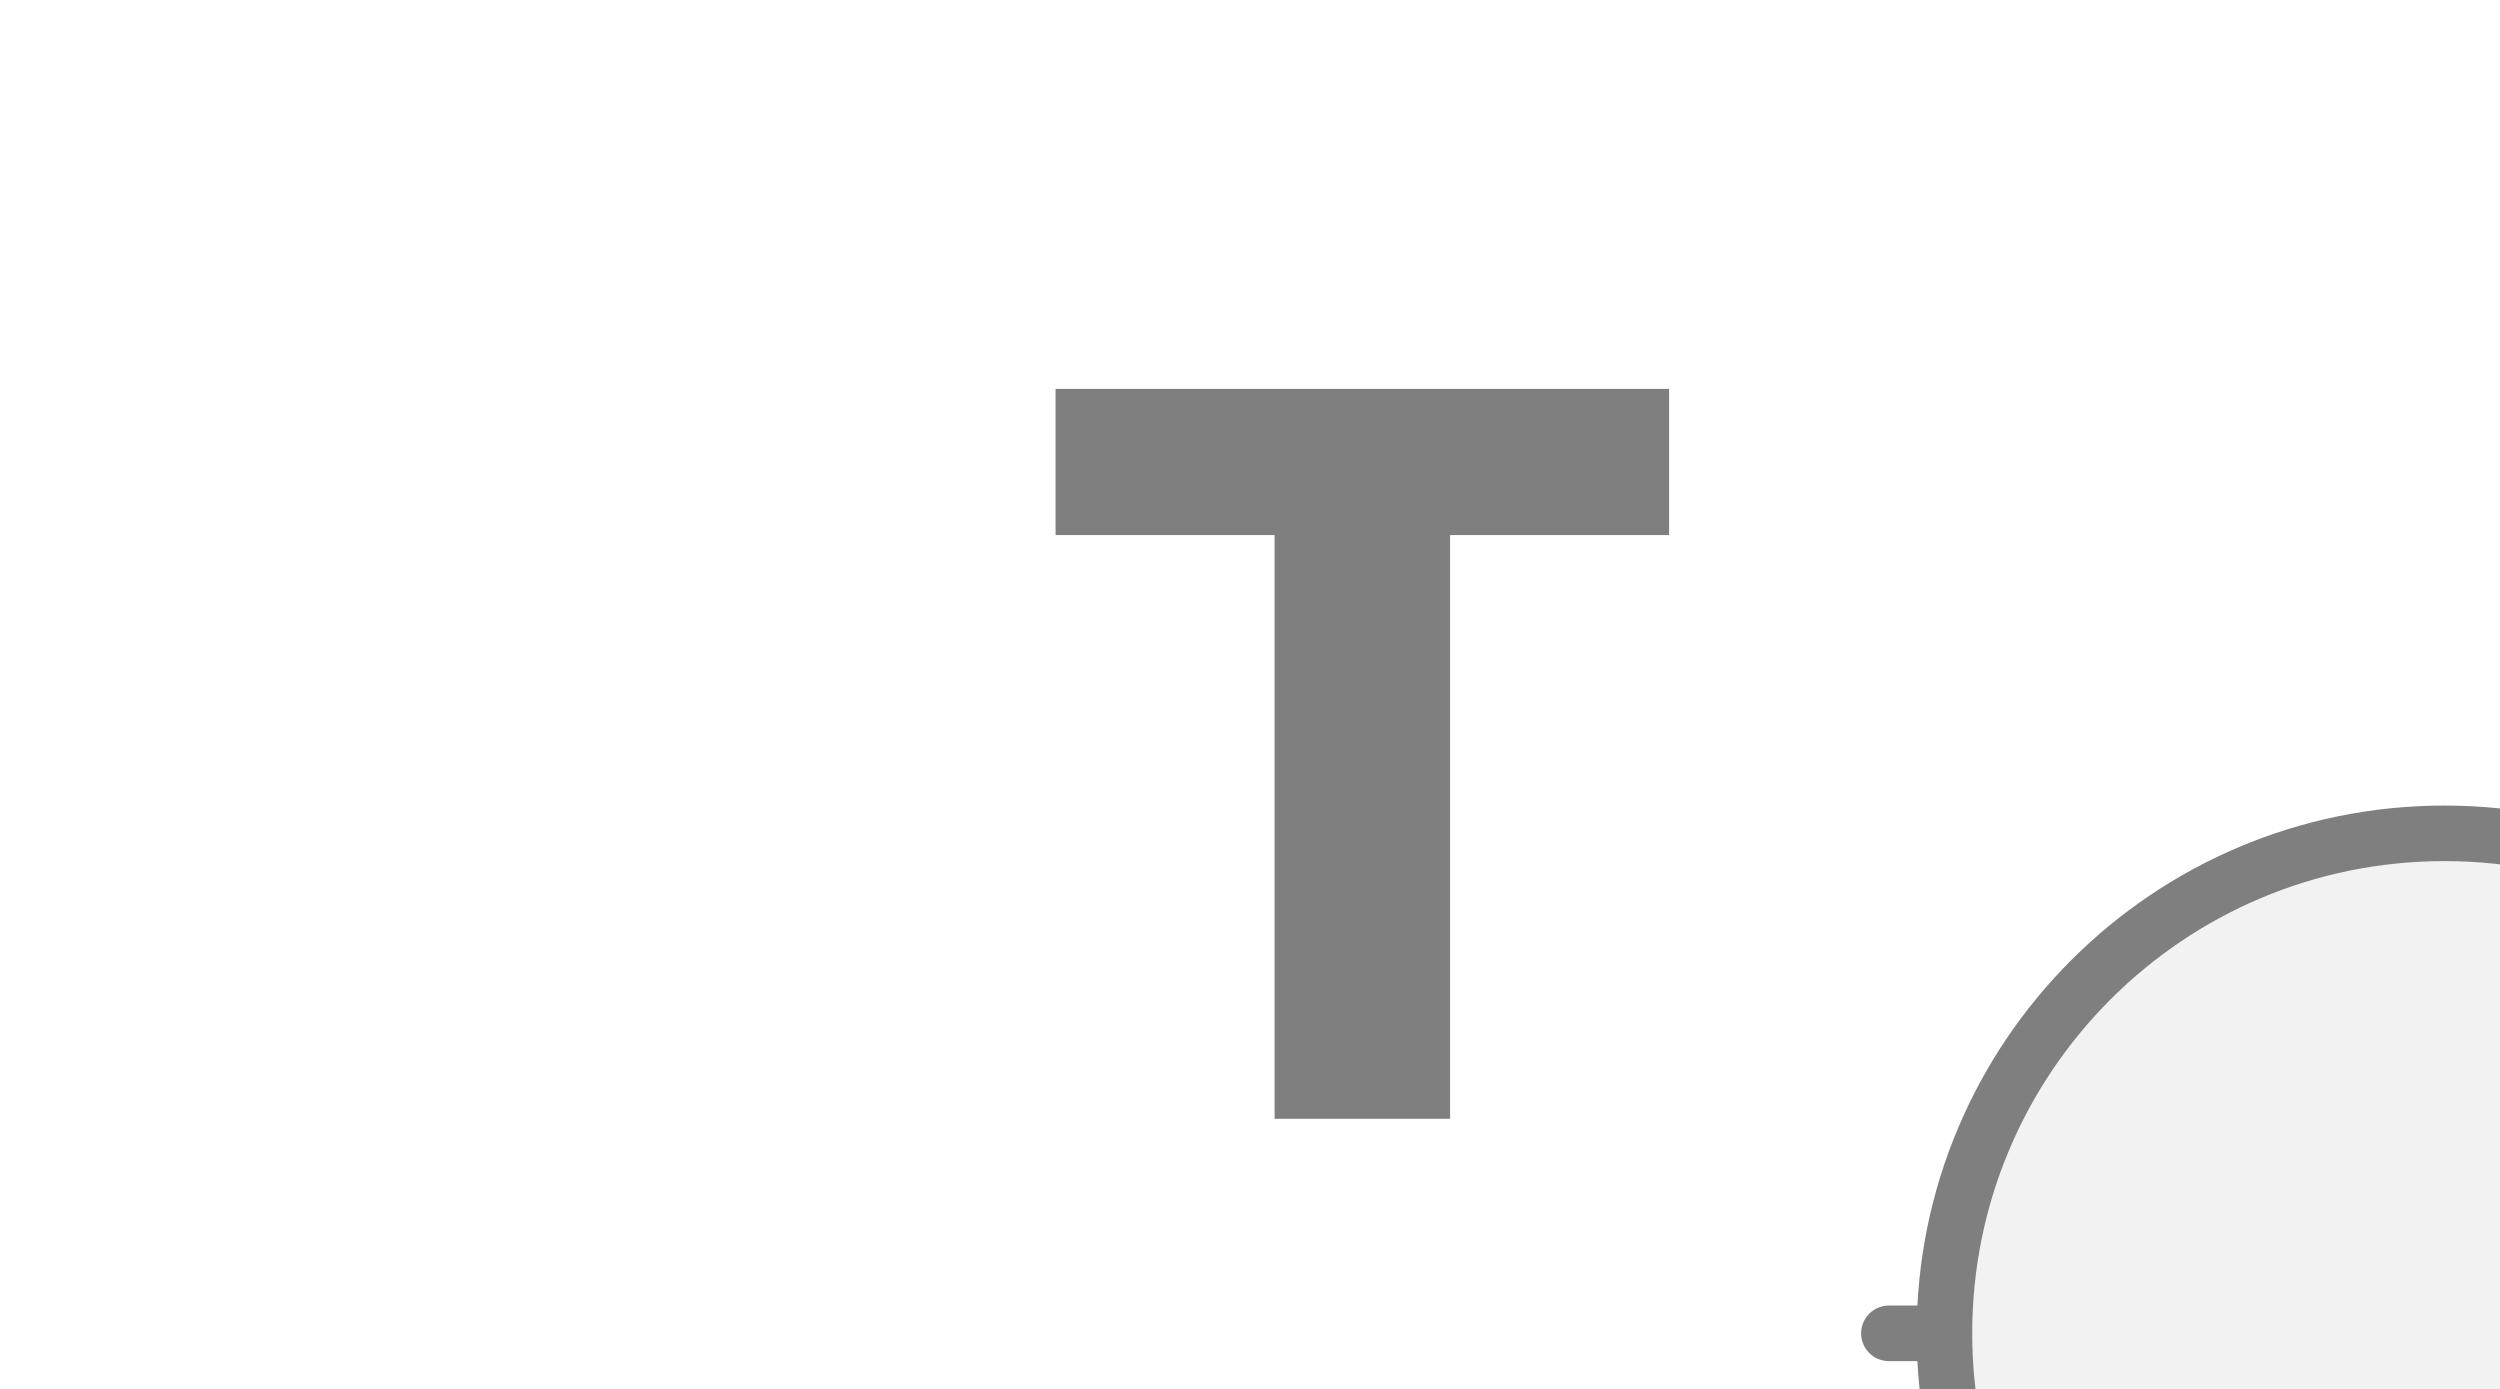
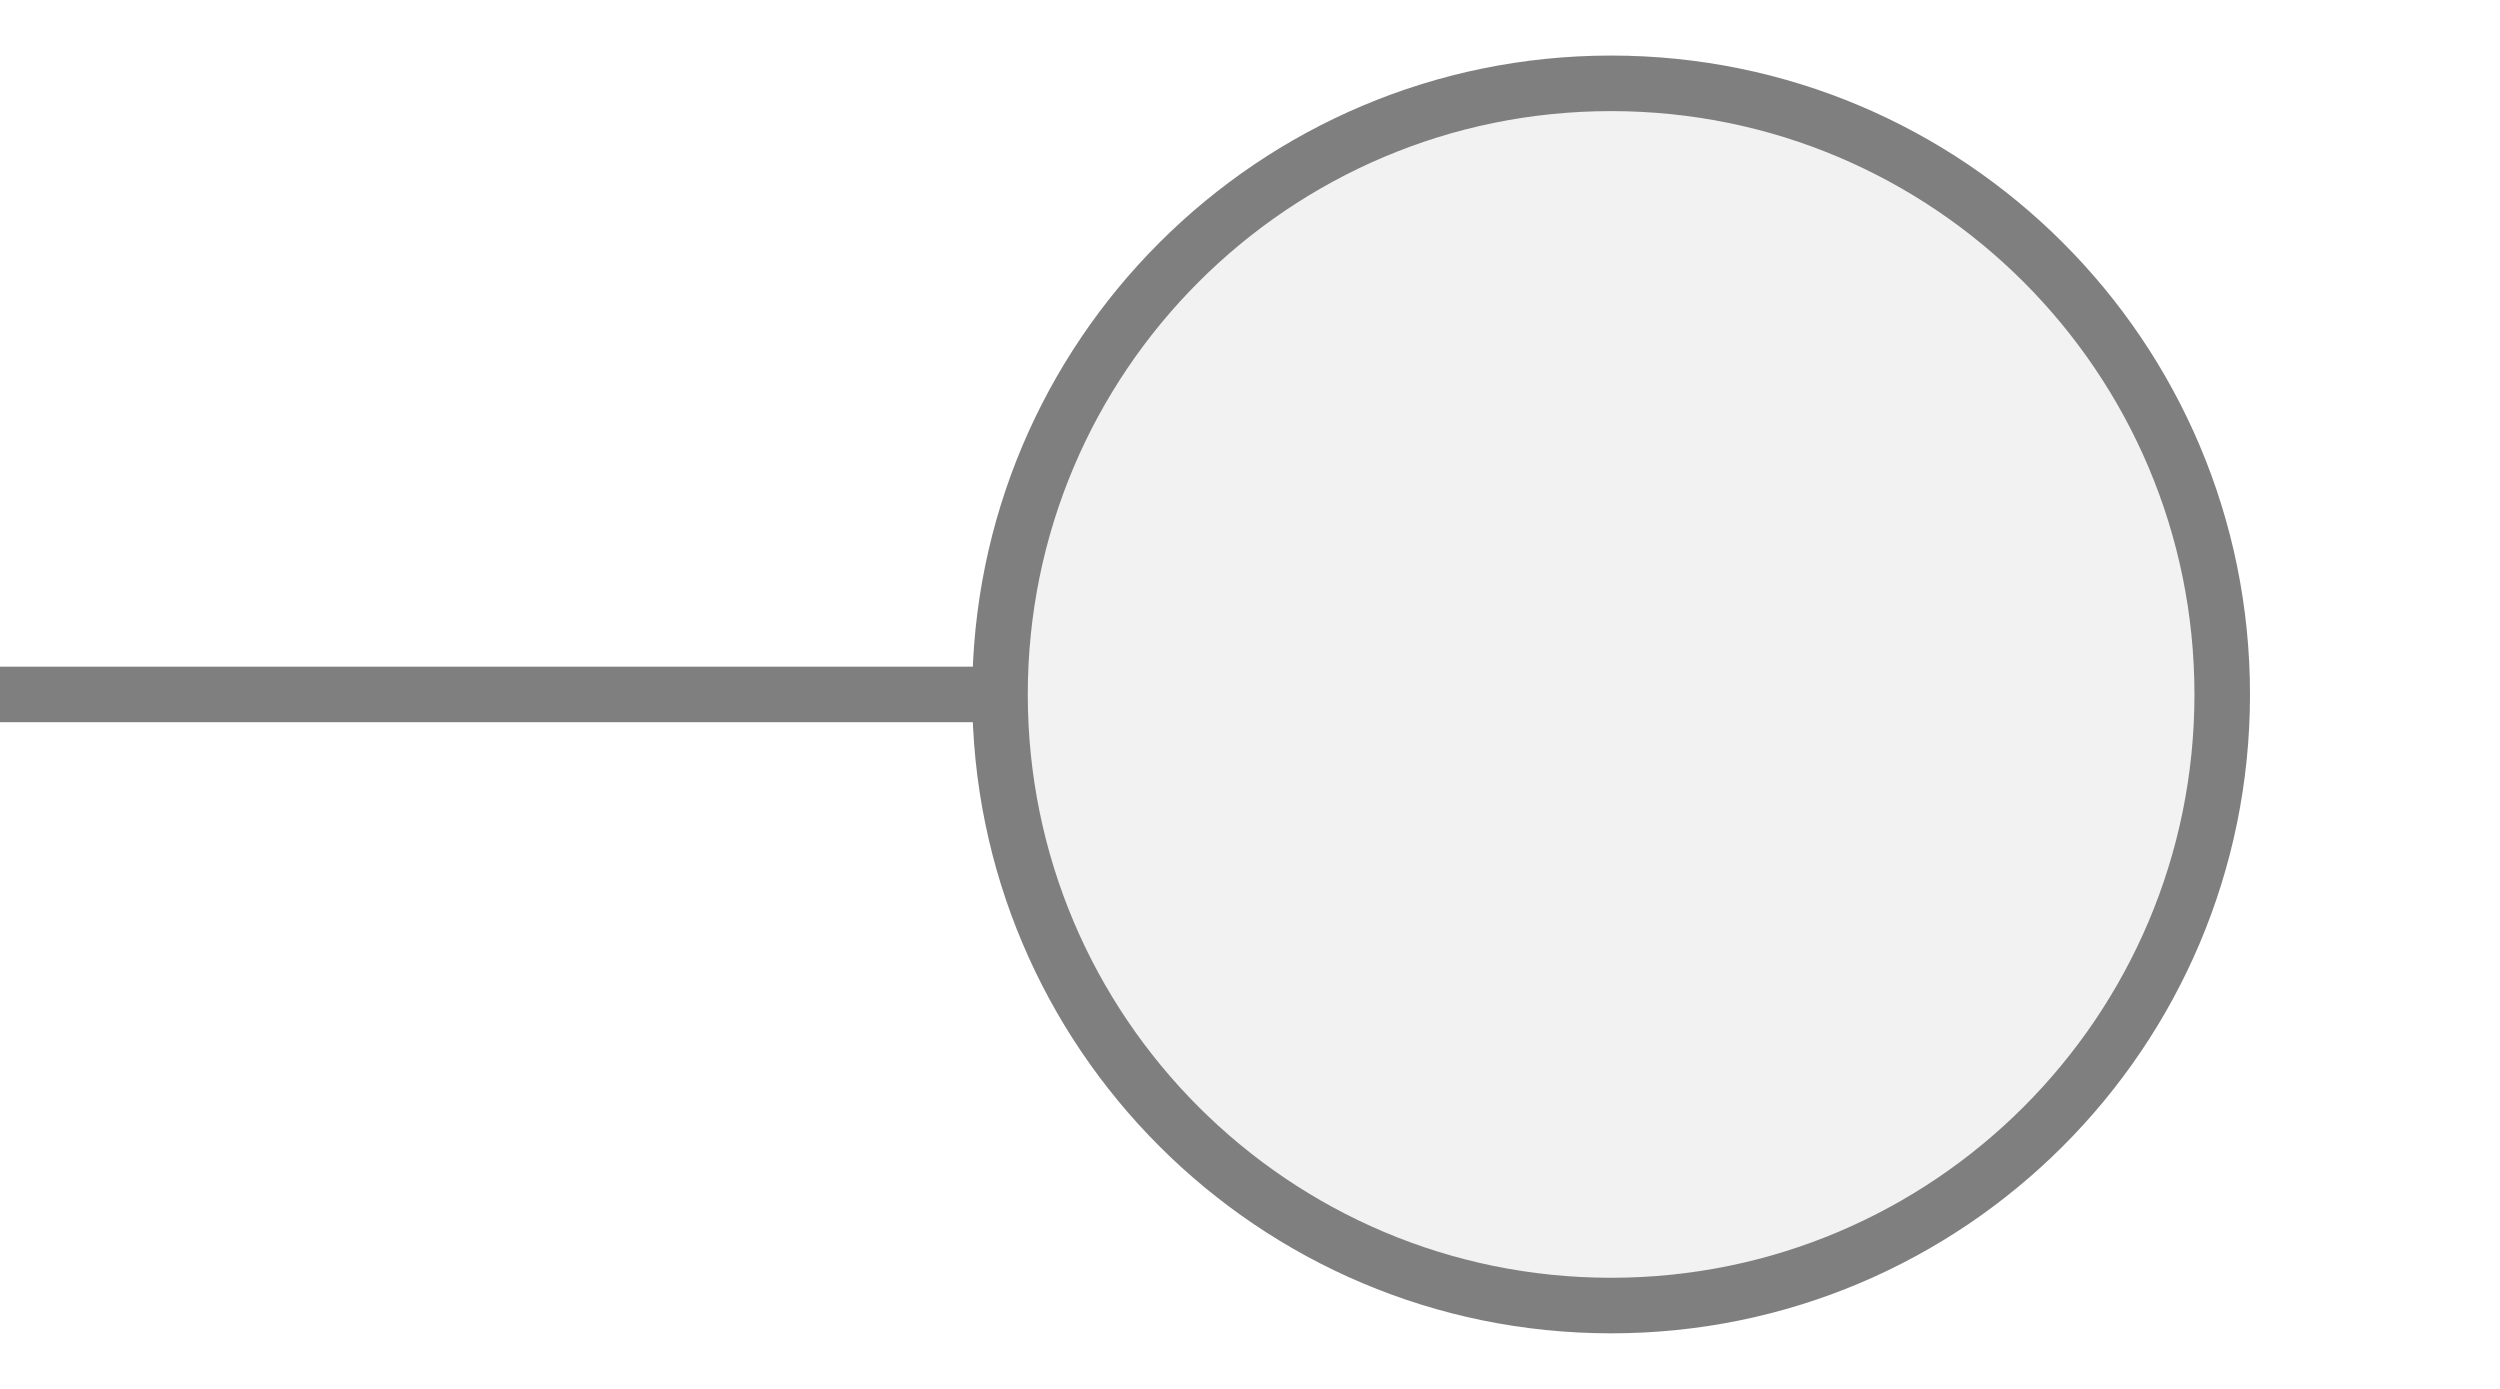
- <svg xmlns="http://www.w3.org/2000/svg" width="45px" height="25px" viewBox="0 0 45 25">
-   <line x1="35" y1="24" x2="34" y2="24" stroke="#7f7f7f" stroke-width="1" stroke-linecap="round" />
-   <circle cx="44" cy="24" r="9" fill="#f2f2f2" stroke="#7f7f7f" stroke-width="1" />
-   <path d="M829 0V1194H381V1493H1636V1194H1188V0H829Z" fill="#7f7f7f" transform="translate(19,7) scale(0.0088,-0.0088) translate(-381,-1493)" />
+ <svg xmlns="http://www.w3.org/2000/svg" width="45" height="25" viewBox="0 0 45 25" preserveAspectRatio="xMidYMid meet">
+   <g transform="translate(22.500 12.500) rotate(180) scale(1) translate(-22.500 -12.500)">
+     <line x1="27" y1="12.5" x2="45" y2="12.5" stroke="#7f7f7f" stroke-width="1" stroke-linecap="round" />
+     <circle cx="16" cy="12.5" r="11" fill="#f2f2f2" stroke="#7f7f7f" stroke-width="1" />
+   </g>
</svg>
